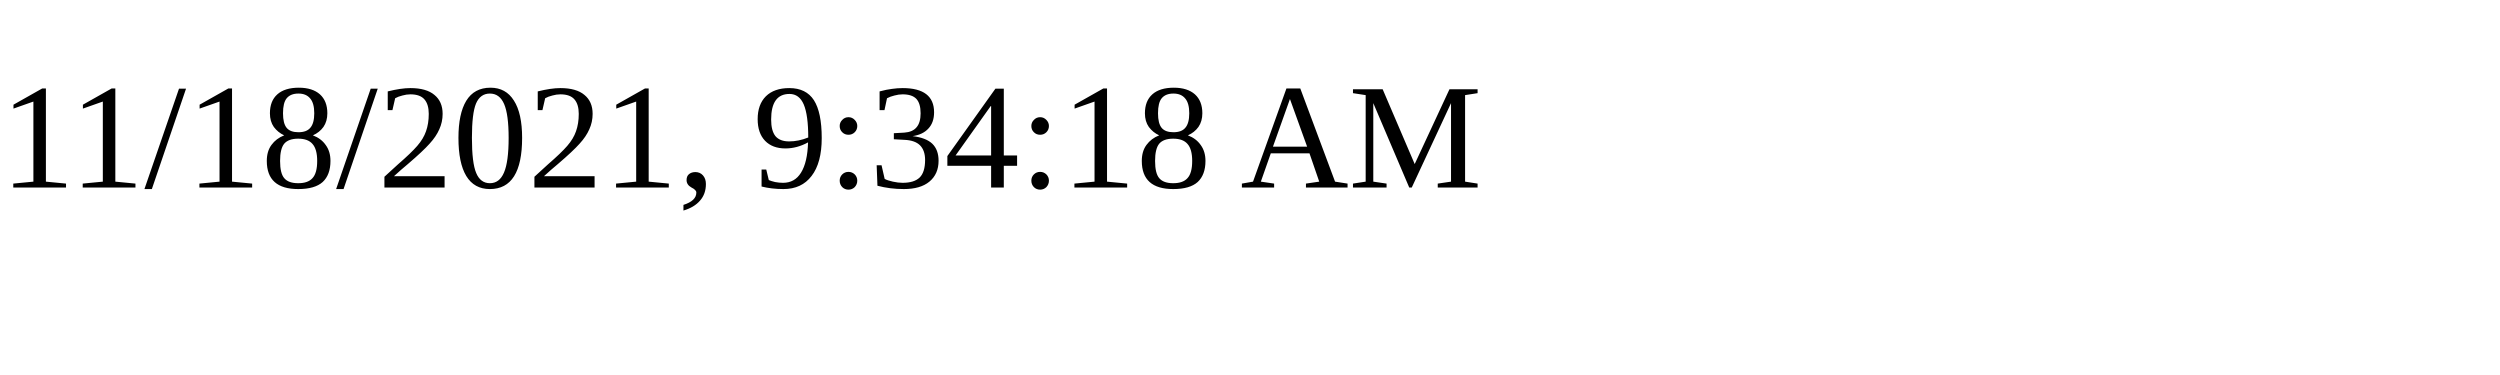
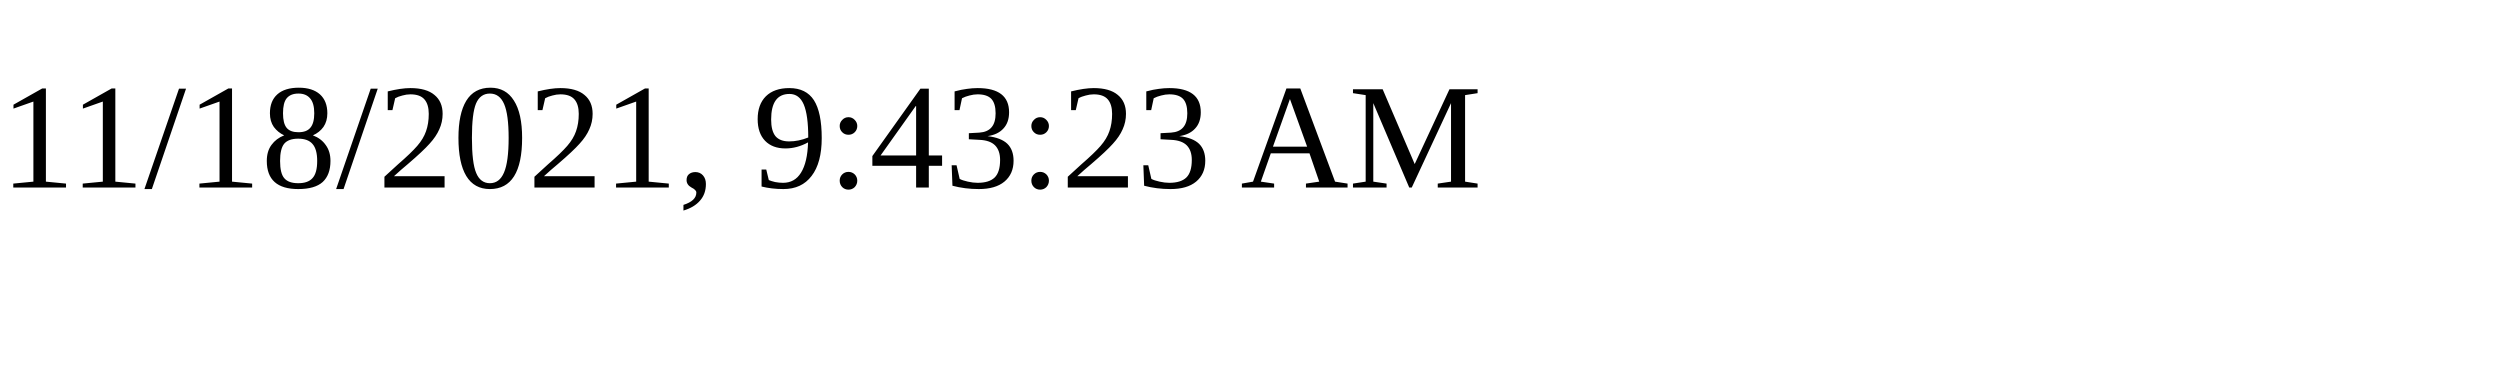
<svg xmlns="http://www.w3.org/2000/svg" height="30" width="200">
-   <text x="0" y="15">11/18/2021, 9:34:18 AM</text>
+   <text x="0" y="15">11/18/2021, 9:43:23 AM</text>
</svg>
